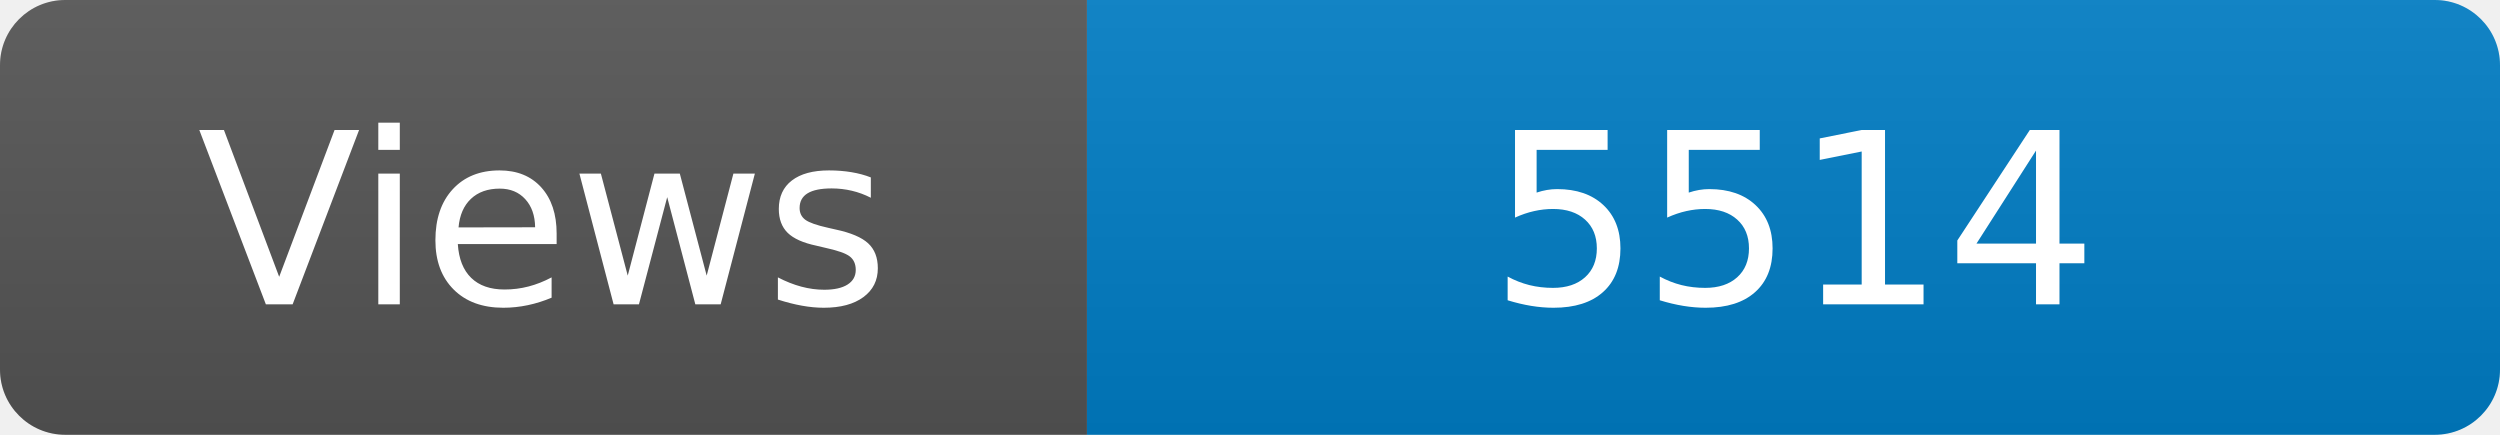
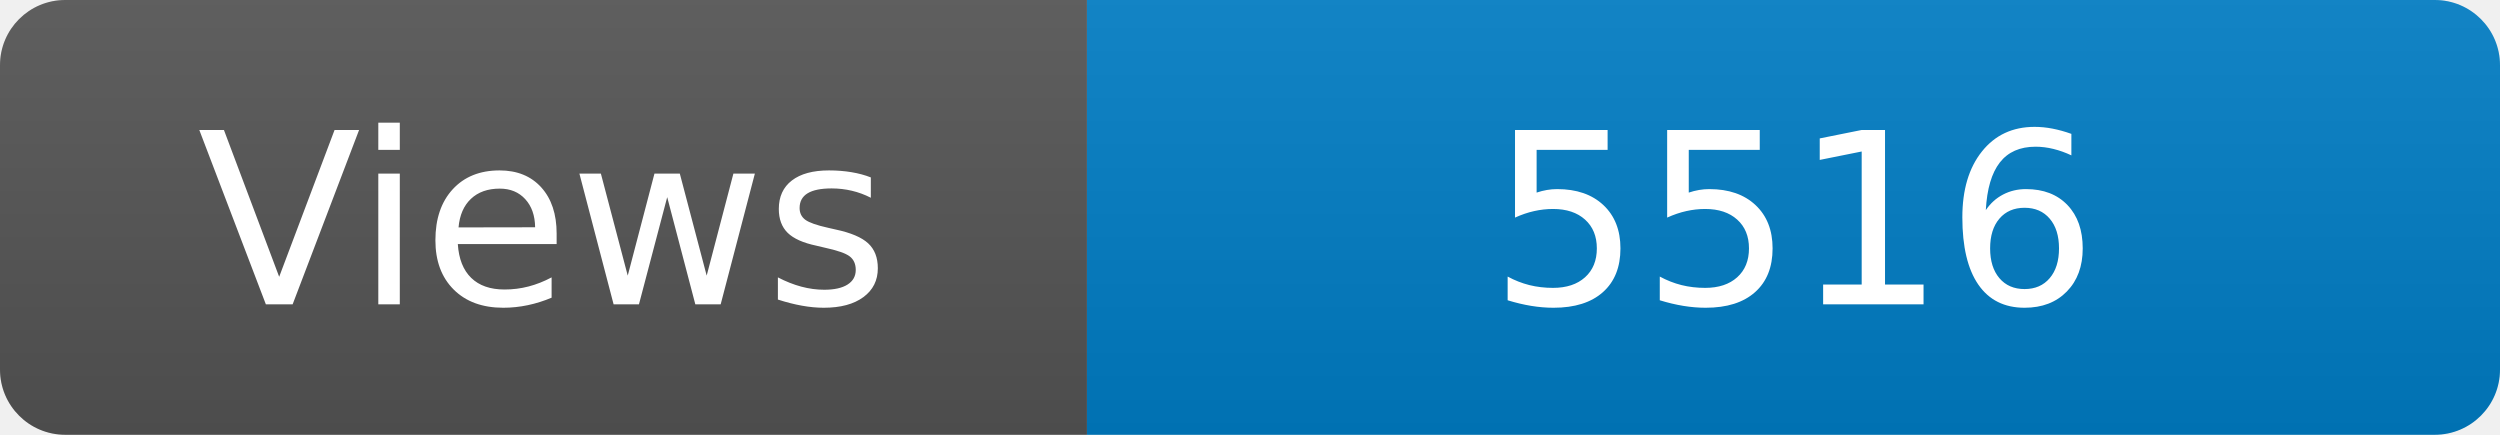
<svg xmlns="http://www.w3.org/2000/svg" width="115" height="20" role="img" aria-label="Maintained?: yes">
  <linearGradient id="s" x2="0" y2="100%">
    <stop offset="0" stop-color="#bbb" stop-opacity=".1" />
    <stop offset="1" stop-opacity=".1" />
  </linearGradient>
  <clipPath id="r">
    <rect width="115" height="20" rx="3" fill="#fff" />
  </clipPath>
  <g clip-path="url(#r)">
    <rect width="50" height="20" fill="#555" />
    <rect x="50" width="160" height="20" fill="#007ec6" />
    <rect width="115" height="20" fill="url(#s)" />
  </g>
  <g fill="#fff" text-anchor="middle" font-family="Verdana,Geneva,DejaVu Sans,sans-serif" font-size="110">
    <text x="250" y="140" transform="scale(.1)" fill="#fff">Views</text>
-     <text x="825" y="140" transform="scale(.1)" fill="#fff">5514</text>
+     <text x="825" y="140" transform="scale(.1)" fill="#fff">5516</text>
  </g>
</svg>
